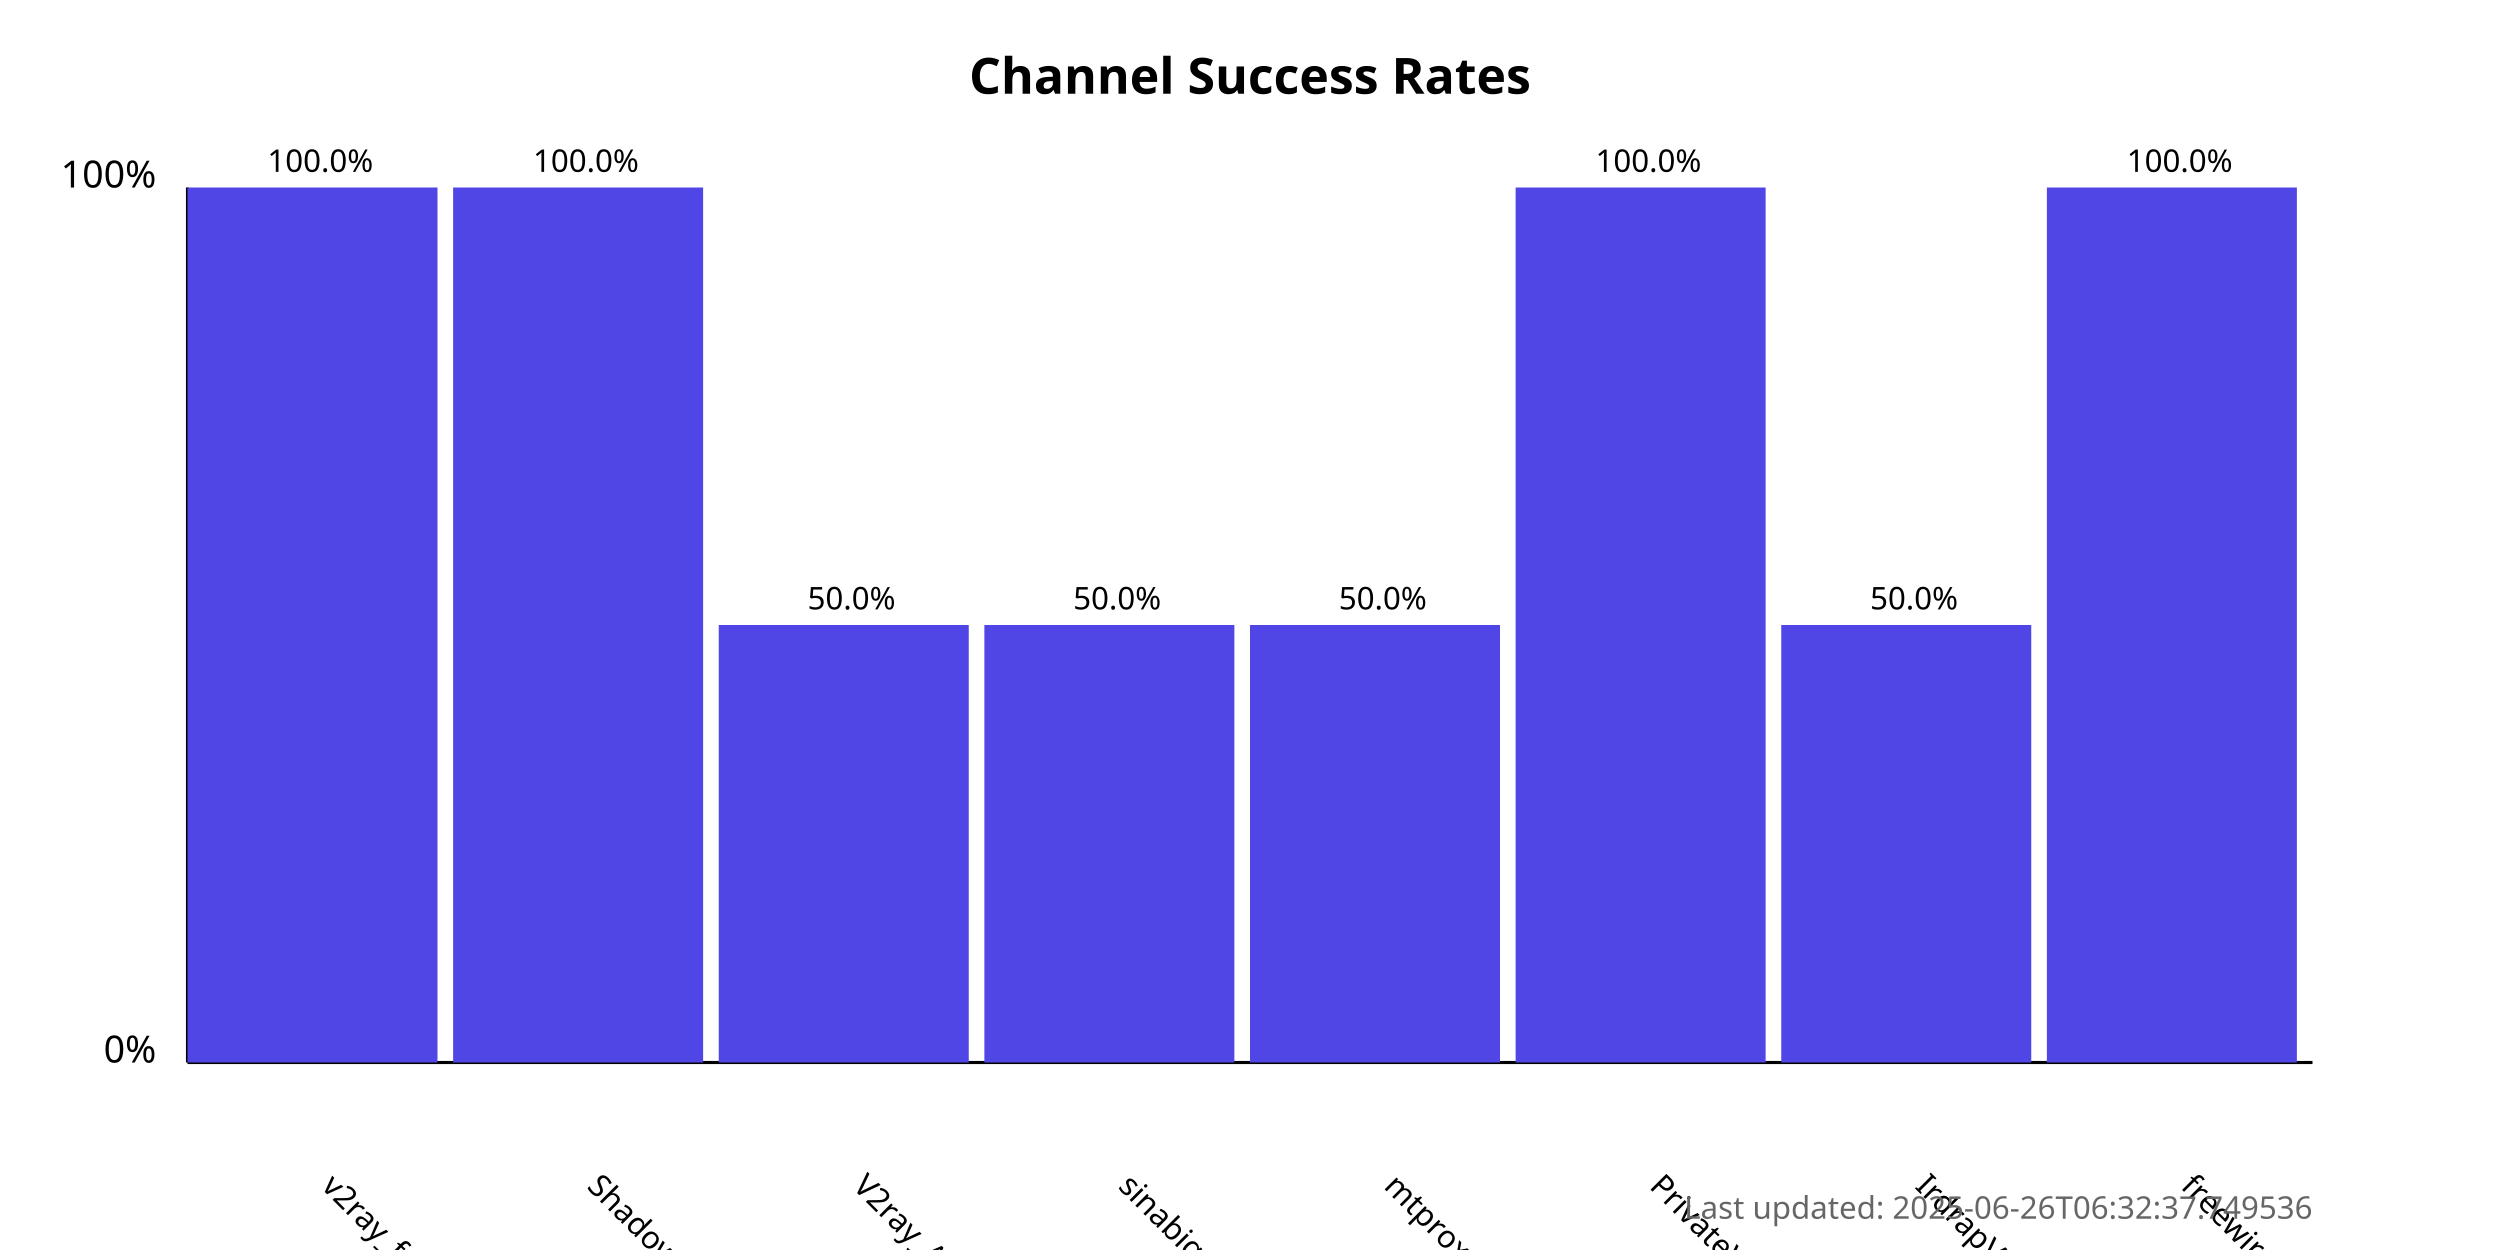
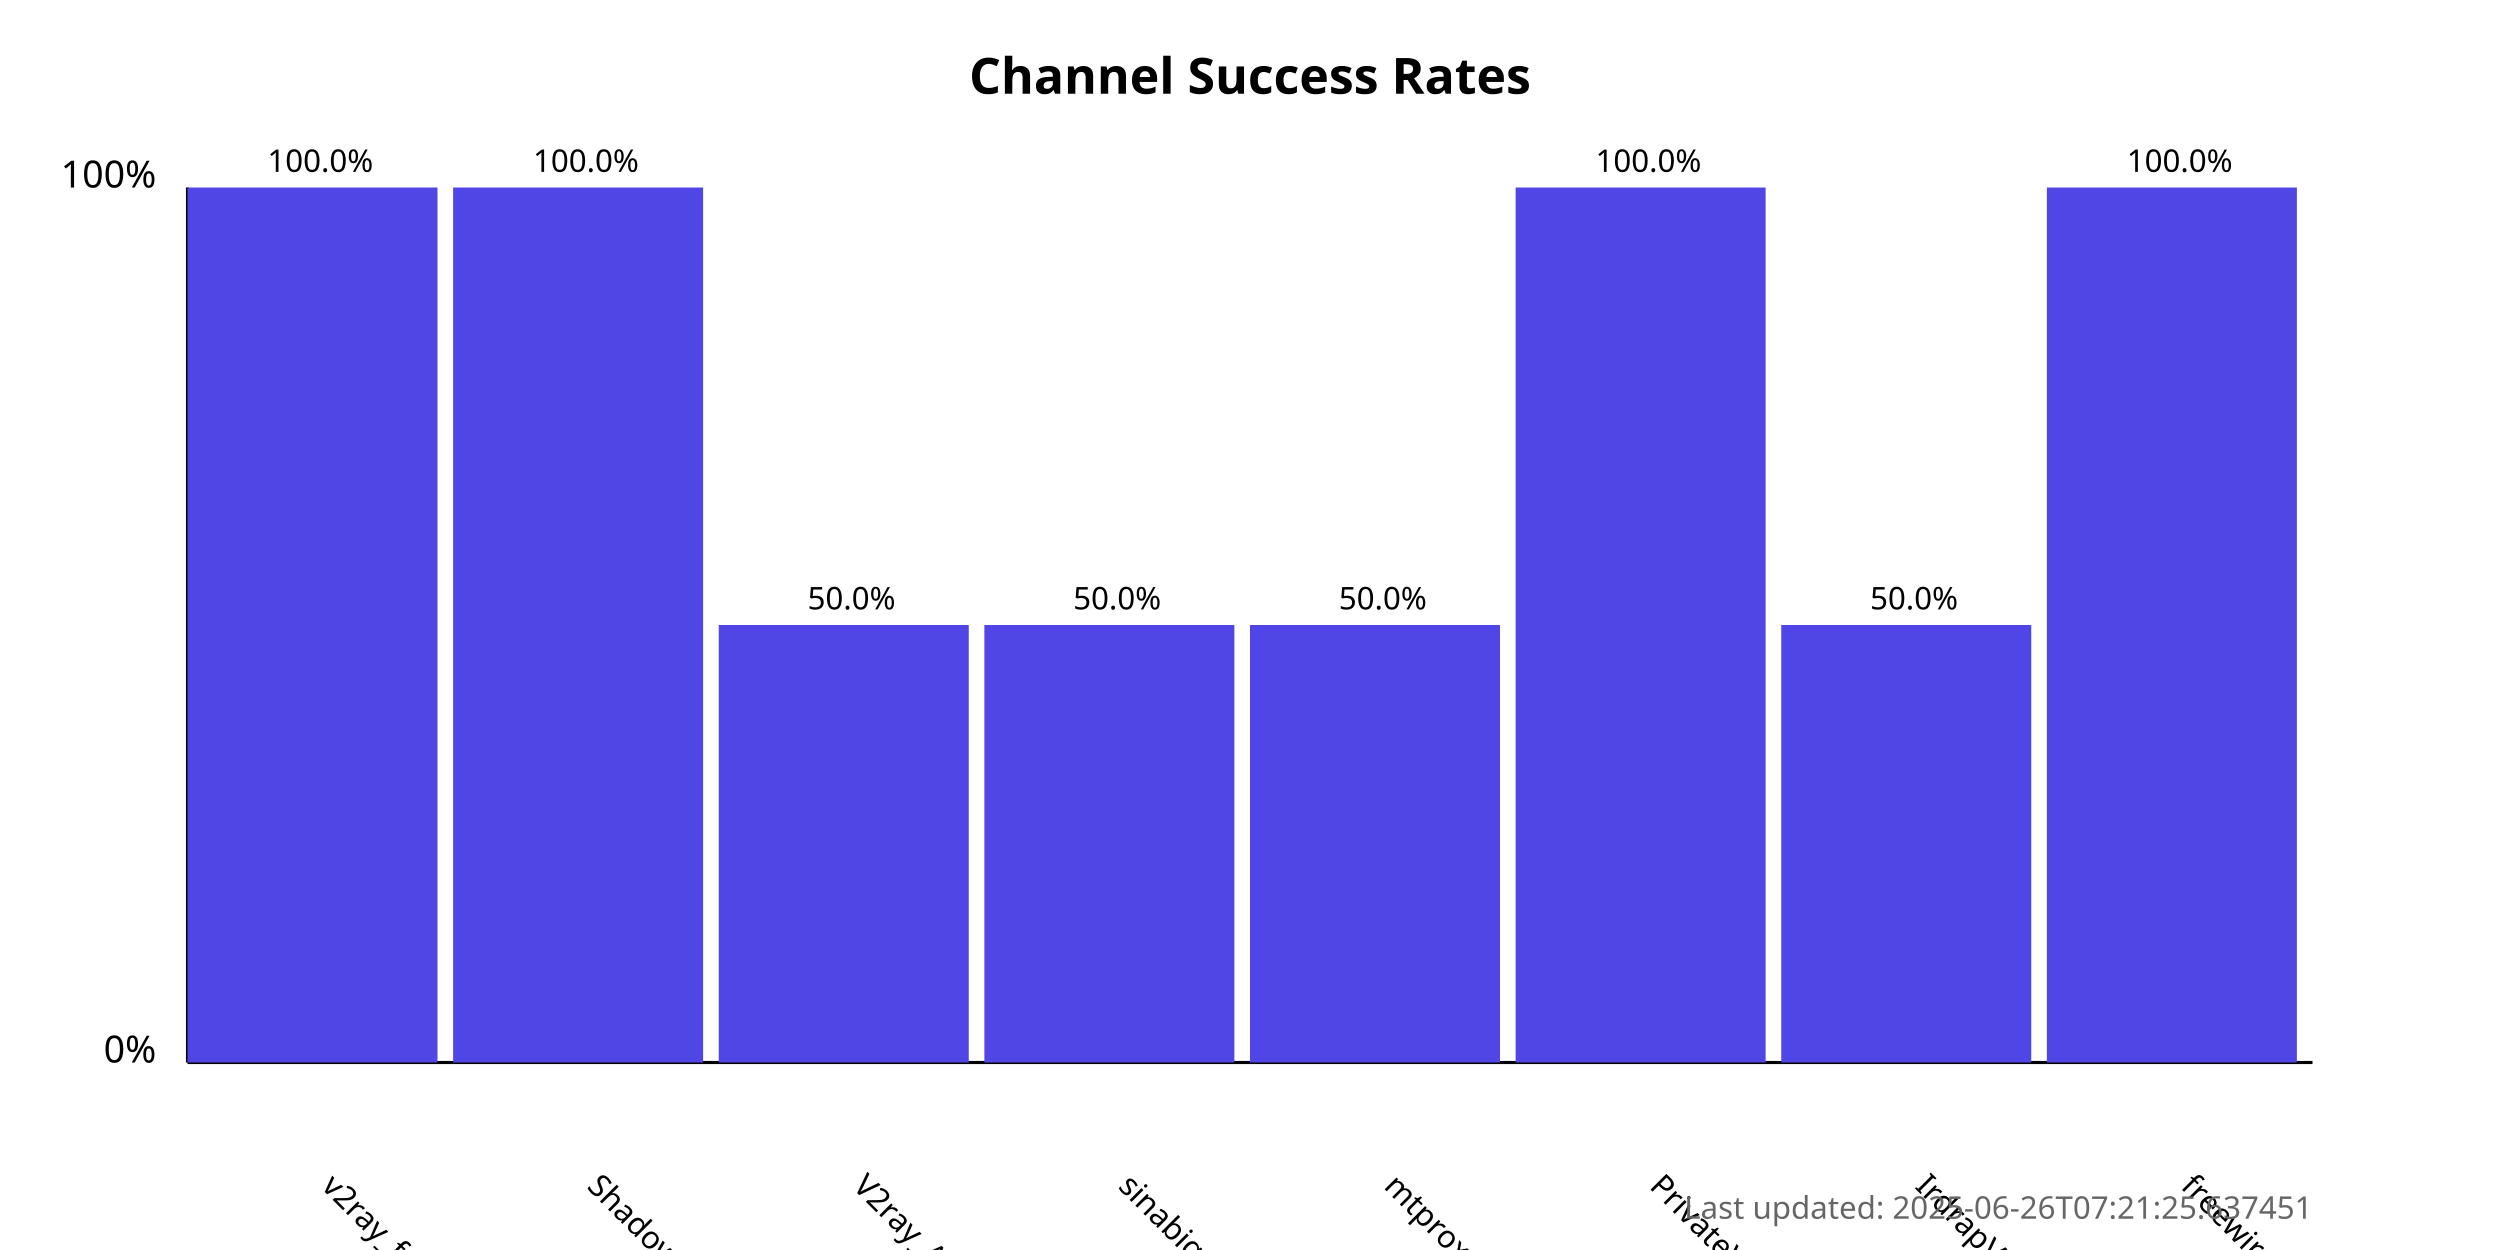
<svg xmlns="http://www.w3.org/2000/svg" width="800" height="400">
  <style>
            .chart-title { font: bold 16px sans-serif; }
            .axis-label { font: 12px sans-serif; }
            .tick-label { font: 10px sans-serif; }
            .bar { fill: #4f46e5; }
            .bar:hover { fill: #6366f1; }
            .timestamp { font: 10px sans-serif; fill: #666; }
        </style>
  <text x="400.0" y="30" text-anchor="middle" class="chart-title">
            Channel Success Rates
        </text>
  <line x1="60" y1="340" x2="60" y2="60" stroke="black" stroke-width="1" />
  <line x1="60" y1="340" x2="740" y2="340" stroke="black" stroke-width="1" />
  <text x="50" y="340" text-anchor="end" class="axis-label">0%</text>
  <text x="50" y="60" text-anchor="end" class="axis-label">100%</text>
  <g>
    <rect x="60" y="60.0" width="80.0" height="280.0" class="bar" />
    <text x="102.5" y="380" transform="rotate(45, 102.5, 380)" text-anchor="start" class="tick-label">
                v2ray_free_conf
            </text>
    <text x="102.5" y="55.0" text-anchor="middle" class="tick-label">
                100.0%
            </text>
  </g>
  <g>
    <rect x="145.0" y="60.0" width="80.0" height="280.0" class="bar" />
    <text x="187.5" y="380" transform="rotate(45, 187.5, 380)" text-anchor="start" class="tick-label">
                ShadowProxy66
            </text>
    <text x="187.5" y="55.0" text-anchor="middle" class="tick-label">
                100.0%
            </text>
  </g>
  <g>
    <rect x="230.0" y="200.0" width="80.0" height="140.0" class="bar" />
    <text x="272.5" y="380" transform="rotate(45, 272.5, 380)" text-anchor="start" class="tick-label">
                V2ray_Alpha
            </text>
    <text x="272.5" y="195.0" text-anchor="middle" class="tick-label">
                50.0%
            </text>
  </g>
  <g>
    <rect x="315.0" y="200.0" width="80.0" height="140.0" class="bar" />
    <text x="357.5" y="380" transform="rotate(45, 357.5, 380)" text-anchor="start" class="tick-label">
                sinabigo
            </text>
    <text x="357.5" y="195.0" text-anchor="middle" class="tick-label">
                50.0%
            </text>
  </g>
  <g>
    <rect x="400.0" y="200.0" width="80.0" height="140.0" class="bar" />
    <text x="442.5" y="380" transform="rotate(45, 442.5, 380)" text-anchor="start" class="tick-label">
                mtproxy_lists
            </text>
    <text x="442.5" y="195.0" text-anchor="middle" class="tick-label">
                50.0%
            </text>
  </g>
  <g>
    <rect x="485.0" y="60.0" width="80.0" height="280.0" class="bar" />
    <text x="527.5" y="380" transform="rotate(45, 527.5, 380)" text-anchor="start" class="tick-label">
                PrivateVPNs
            </text>
    <text x="527.5" y="55.0" text-anchor="middle" class="tick-label">
                100.0%
            </text>
  </g>
  <g>
    <rect x="570.0" y="200.0" width="80.0" height="140.0" class="bar" />
    <text x="612.5" y="380" transform="rotate(45, 612.5, 380)" text-anchor="start" class="tick-label">
                IrdrapVPNnews
            </text>
    <text x="612.5" y="195.0" text-anchor="middle" class="tick-label">
                50.0%
            </text>
  </g>
  <g>
    <rect x="655.0" y="60.0" width="80.0" height="280.0" class="bar" />
    <text x="697.5" y="380" transform="rotate(45, 697.5, 380)" text-anchor="start" class="tick-label">
                freewireguard
            </text>
    <text x="697.5" y="55.0" text-anchor="middle" class="tick-label">
                100.0%
            </text>
  </g>
  <text x="740" y="390" text-anchor="end" class="timestamp">
-             Last updated: 2025-06-26T06:32:37.749536
+             Last updated: 2025-06-26T07:21:25.637451
        </text>
</svg>
